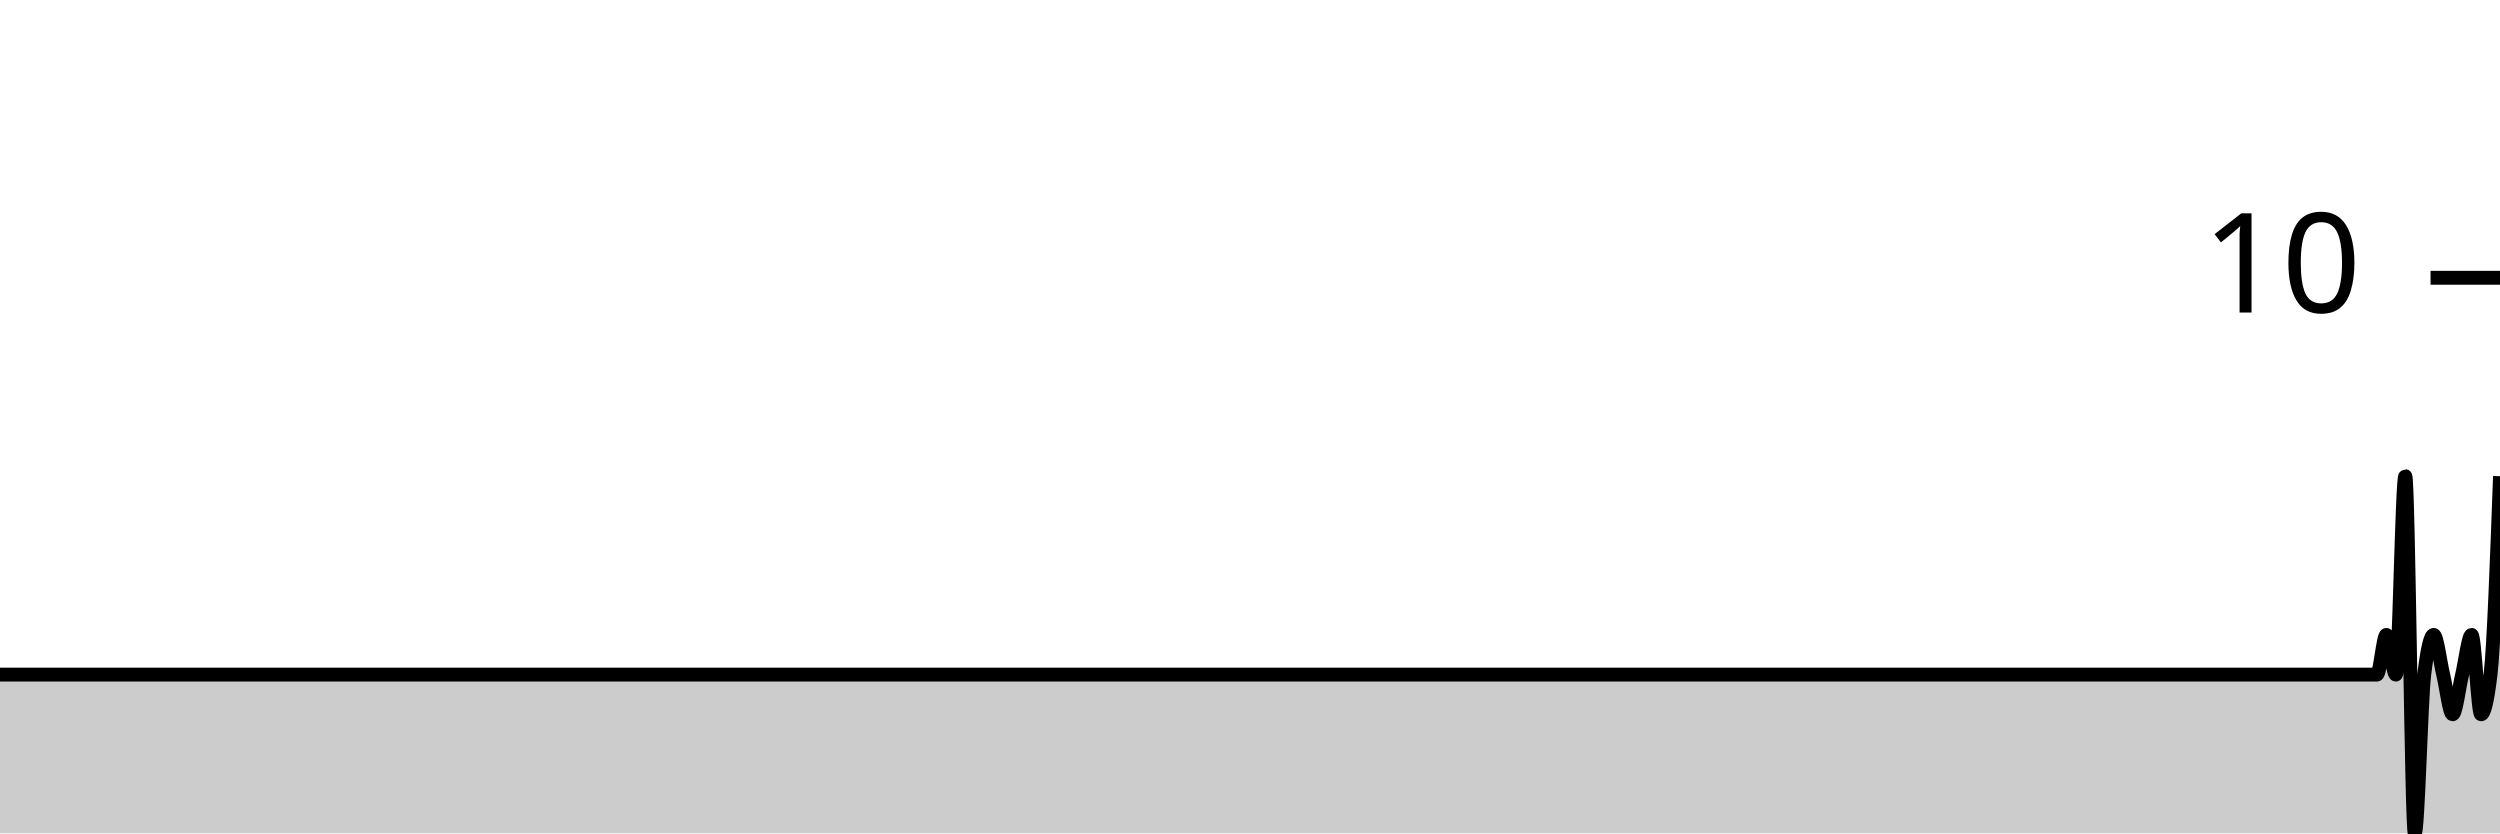
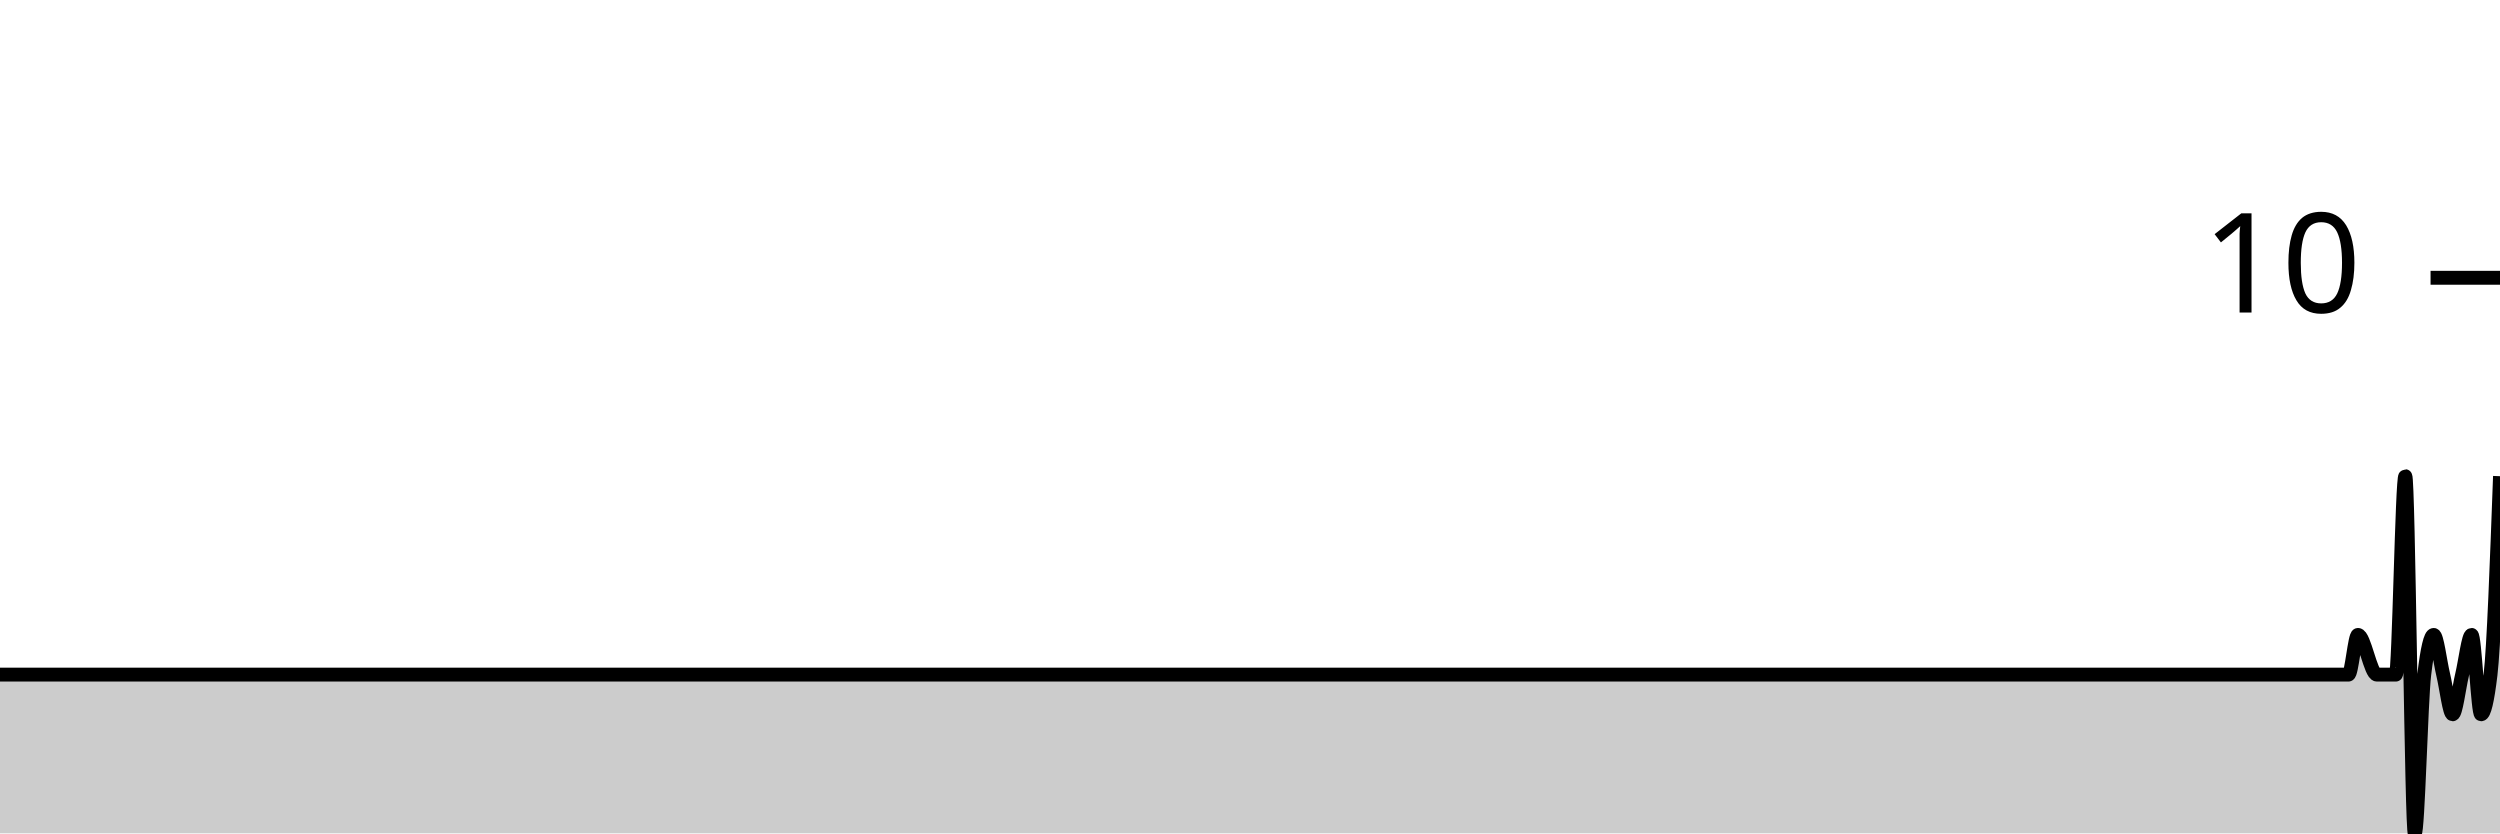
<svg xmlns="http://www.w3.org/2000/svg" viewBox="0 0 180 60">
  <g transform="translate(0,20)">
-     <path class="area" fill="rgba(0, 0, 0, 0.2)" d="M0,28.571C1.364,28.571,2.727,28.571,4.091,28.571C4.318,28.571,4.545,28.571,4.773,28.571C5,28.571,5.227,28.571,5.455,28.571C59.773,28.571,114.091,28.571,168.409,28.571C168.636,28.571,168.864,28.571,169.091,28.571C169.773,28.571,170.455,28.571,171.136,28.571C171.364,28.571,171.591,25.714,171.818,25.714C172.045,25.714,172.273,28.571,172.5,28.571C172.727,28.571,172.955,14.286,173.182,14.286C173.409,14.286,173.636,40,173.864,40C174.091,40,174.318,30.476,174.545,28.571C174.773,26.667,175,25.714,175.227,25.714C175.455,25.714,175.682,27.619,175.909,28.571C176.136,29.524,176.364,31.429,176.591,31.429C176.818,31.429,177.045,29.524,177.273,28.571C177.5,27.619,177.727,25.714,177.955,25.714C178.182,25.714,178.409,31.429,178.636,31.429C178.864,31.429,179.091,30.476,179.318,28.571C179.545,26.667,179.773,20.476,180,14.286L180,40C179.773,40,179.545,40,179.318,40C179.091,40,178.864,40,178.636,40C178.409,40,178.182,40,177.955,40C177.727,40,177.5,40,177.273,40C177.045,40,176.818,40,176.591,40C176.364,40,176.136,40,175.909,40C175.682,40,175.455,40,175.227,40C175,40,174.773,40,174.545,40C174.318,40,174.091,40,173.864,40C173.636,40,173.409,40,173.182,40C172.955,40,172.727,40,172.5,40C172.273,40,172.045,40,171.818,40C171.591,40,171.364,40,171.136,40C170.455,40,169.773,40,169.091,40C168.864,40,168.636,40,168.409,40C114.091,40,59.773,40,5.455,40C5.227,40,5,40,4.773,40C4.545,40,4.318,40,4.091,40C2.727,40,1.364,40,0,40Z" />
-     <path class="line" stroke="black" fill="none" d="M0,28.571C1.364,28.571,2.727,28.571,4.091,28.571C4.318,28.571,4.545,28.571,4.773,28.571C5,28.571,5.227,28.571,5.455,28.571C59.773,28.571,114.091,28.571,168.409,28.571C168.636,28.571,168.864,28.571,169.091,28.571C169.773,28.571,170.455,28.571,171.136,28.571C171.364,28.571,171.591,25.714,171.818,25.714C172.045,25.714,172.273,28.571,172.5,28.571C172.727,28.571,172.955,14.286,173.182,14.286C173.409,14.286,173.636,40,173.864,40C174.091,40,174.318,30.476,174.545,28.571C174.773,26.667,175,25.714,175.227,25.714C175.455,25.714,175.682,27.619,175.909,28.571C176.136,29.524,176.364,31.429,176.591,31.429C176.818,31.429,177.045,29.524,177.273,28.571C177.5,27.619,177.727,25.714,177.955,25.714C178.182,25.714,178.409,31.429,178.636,31.429C178.864,31.429,179.091,30.476,179.318,28.571C179.545,26.667,179.773,20.476,180,14.286" />
+     <path class="area" fill="rgba(0, 0, 0, 0.2)" d="M0,28.571C1.364,28.571,2.727,28.571,4.091,28.571C4.318,28.571,4.545,28.571,4.773,28.571C5,28.571,5.227,28.571,5.455,28.571C59.318,28.571,113.182,28.571,167.045,28.571C167.273,28.571,167.5,28.571,167.727,28.571C167.955,28.571,168.182,28.571,168.409,28.571C168.636,28.571,168.864,28.571,169.091,28.571C169.318,28.571,169.545,25.714,169.773,25.714C170.227,25.714,170.682,28.571,171.136,28.571C171.364,28.571,171.591,28.571,171.818,28.571C172.045,28.571,172.273,28.571,172.5,28.571C172.727,28.571,172.955,14.286,173.182,14.286C173.409,14.286,173.636,40,173.864,40C174.091,40,174.318,30.476,174.545,28.571C174.773,26.667,175,25.714,175.227,25.714C175.455,25.714,175.682,27.619,175.909,28.571C176.136,29.524,176.364,31.429,176.591,31.429C176.818,31.429,177.045,29.524,177.273,28.571C177.5,27.619,177.727,25.714,177.955,25.714C178.182,25.714,178.409,31.429,178.636,31.429C178.864,31.429,179.091,30.476,179.318,28.571C179.545,26.667,179.773,20.476,180,14.286L180,40C179.773,40,179.545,40,179.318,40C179.091,40,178.864,40,178.636,40C178.409,40,178.182,40,177.955,40C177.727,40,177.5,40,177.273,40C177.045,40,176.818,40,176.591,40C176.364,40,176.136,40,175.909,40C175.682,40,175.455,40,175.227,40C175,40,174.773,40,174.545,40C174.318,40,174.091,40,173.864,40C173.636,40,173.409,40,173.182,40C172.955,40,172.727,40,172.5,40C172.273,40,172.045,40,171.818,40C171.591,40,171.364,40,171.136,40C170.682,40,170.227,40,169.773,40C169.545,40,169.318,40,169.091,40C168.864,40,168.636,40,168.409,40C168.182,40,167.955,40,167.727,40C167.5,40,167.273,40,167.045,40C113.182,40,59.318,40,5.455,40C5.227,40,5,40,4.773,40C4.545,40,4.318,40,4.091,40C2.727,40,1.364,40,0,40Z" />
+     <path class="line" stroke="black" fill="none" d="M0,28.571C1.364,28.571,2.727,28.571,4.091,28.571C4.318,28.571,4.545,28.571,4.773,28.571C5,28.571,5.227,28.571,5.455,28.571C59.318,28.571,113.182,28.571,167.045,28.571C167.273,28.571,167.5,28.571,167.727,28.571C167.955,28.571,168.182,28.571,168.409,28.571C168.636,28.571,168.864,28.571,169.091,28.571C169.318,28.571,169.545,25.714,169.773,25.714C170.227,25.714,170.682,28.571,171.136,28.571C171.364,28.571,171.591,28.571,171.818,28.571C172.045,28.571,172.273,28.571,172.5,28.571C172.727,28.571,172.955,14.286,173.182,14.286C173.409,14.286,173.636,40,173.864,40C174.091,40,174.318,30.476,174.545,28.571C174.773,26.667,175,25.714,175.227,25.714C175.455,25.714,175.682,27.619,175.909,28.571C176.136,29.524,176.364,31.429,176.591,31.429C176.818,31.429,177.045,29.524,177.273,28.571C177.5,27.619,177.727,25.714,177.955,25.714C178.182,25.714,178.409,31.429,178.636,31.429C178.864,31.429,179.091,30.476,179.318,28.571C179.545,26.667,179.773,20.476,180,14.286" />
    <path class="axis-ceiling" stroke-width="1" stroke="black" fill="none" d="M175,0L180,0" />
    <text class="axis-ceiling-label" font-family="sans-serif" text-anchor="end" font-size="10px" x="170" y="2.5">10</text>
  </g>
</svg>
